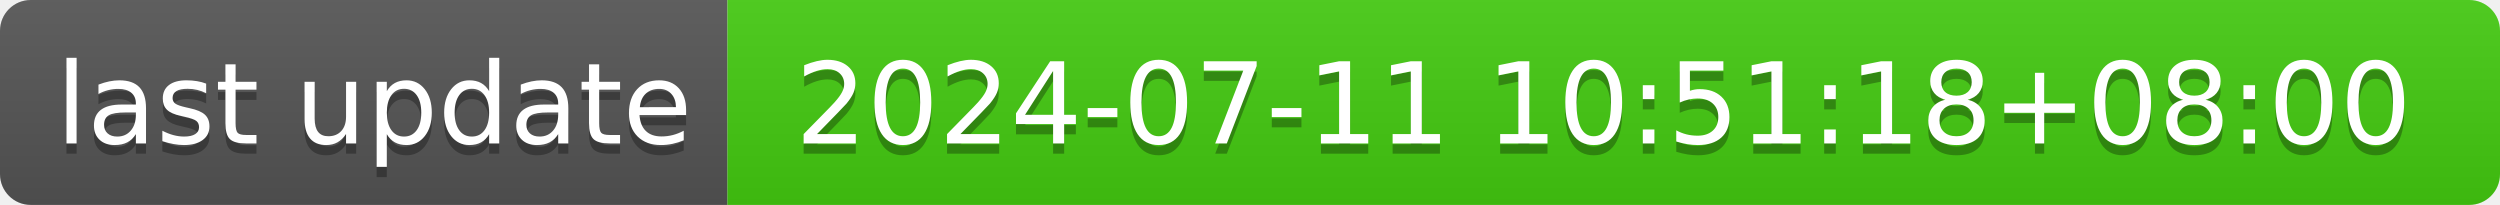
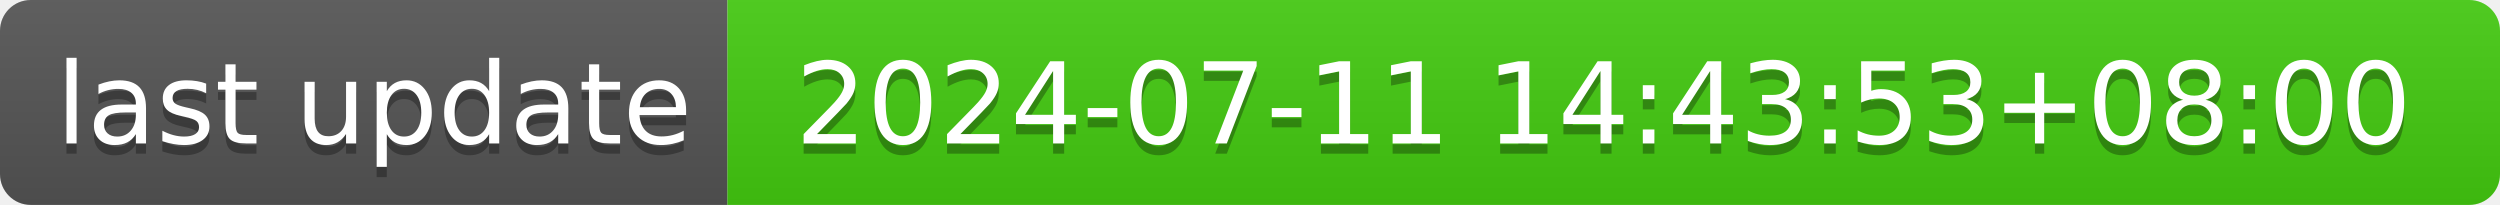
- <svg xmlns="http://www.w3.org/2000/svg" width="244" height="20" role="img" aria-label="last update: 2024-07-11 10:51:18+08:00">
+ <svg xmlns="http://www.w3.org/2000/svg" width="244" height="20" role="img" aria-label="last update: 2024-07-11 14:43:53+08:00">
  <linearGradient id="s" x2="0" y2="100%">
    <stop offset="0" stop-color="#bbb" stop-opacity=".1" />
    <stop offset="1" stop-opacity=".1" />
  </linearGradient>
  <clipPath id="r">
    <rect width="244" height="20" rx="3" fill="#fff" />
  </clipPath>
  <g clip-path="url(#r)">
    <rect width="71" height="20" fill="#555" />
    <rect x="71" width="173" height="20" fill="#4c1" />
    <rect width="244" height="20" fill="url(#s)" />
  </g>
  <g fill="#fff" text-anchor="middle" font-family="Verdana,Geneva,DejaVu Sans,sans-serif" text-rendering="geometricPrecision" font-size="110">
    <text aria-hidden="true" x="365" y="150" fill="#010101" fill-opacity=".3" transform="scale(.1)" textLength="610">last update</text>
    <text x="365" y="140" transform="scale(.1)" fill="#fff" textLength="610">last update</text>
-     <text aria-hidden="true" x="1565" y="150" fill="#010101" fill-opacity=".3" transform="scale(.1)" textLength="1630">2024-07-11 10:51:18+08:00</text>
-     <text x="1565" y="140" transform="scale(.1)" fill="#fff" textLength="1630">2024-07-11 10:51:18+08:00</text>
+     <text aria-hidden="true" x="1565" y="150" fill="#010101" fill-opacity=".3" transform="scale(.1)" textLength="1630">2024-07-11 14:43:53+08:00</text>
+     <text x="1565" y="140" transform="scale(.1)" fill="#fff" textLength="1630">2024-07-11 14:43:53+08:00</text>
  </g>
</svg>
